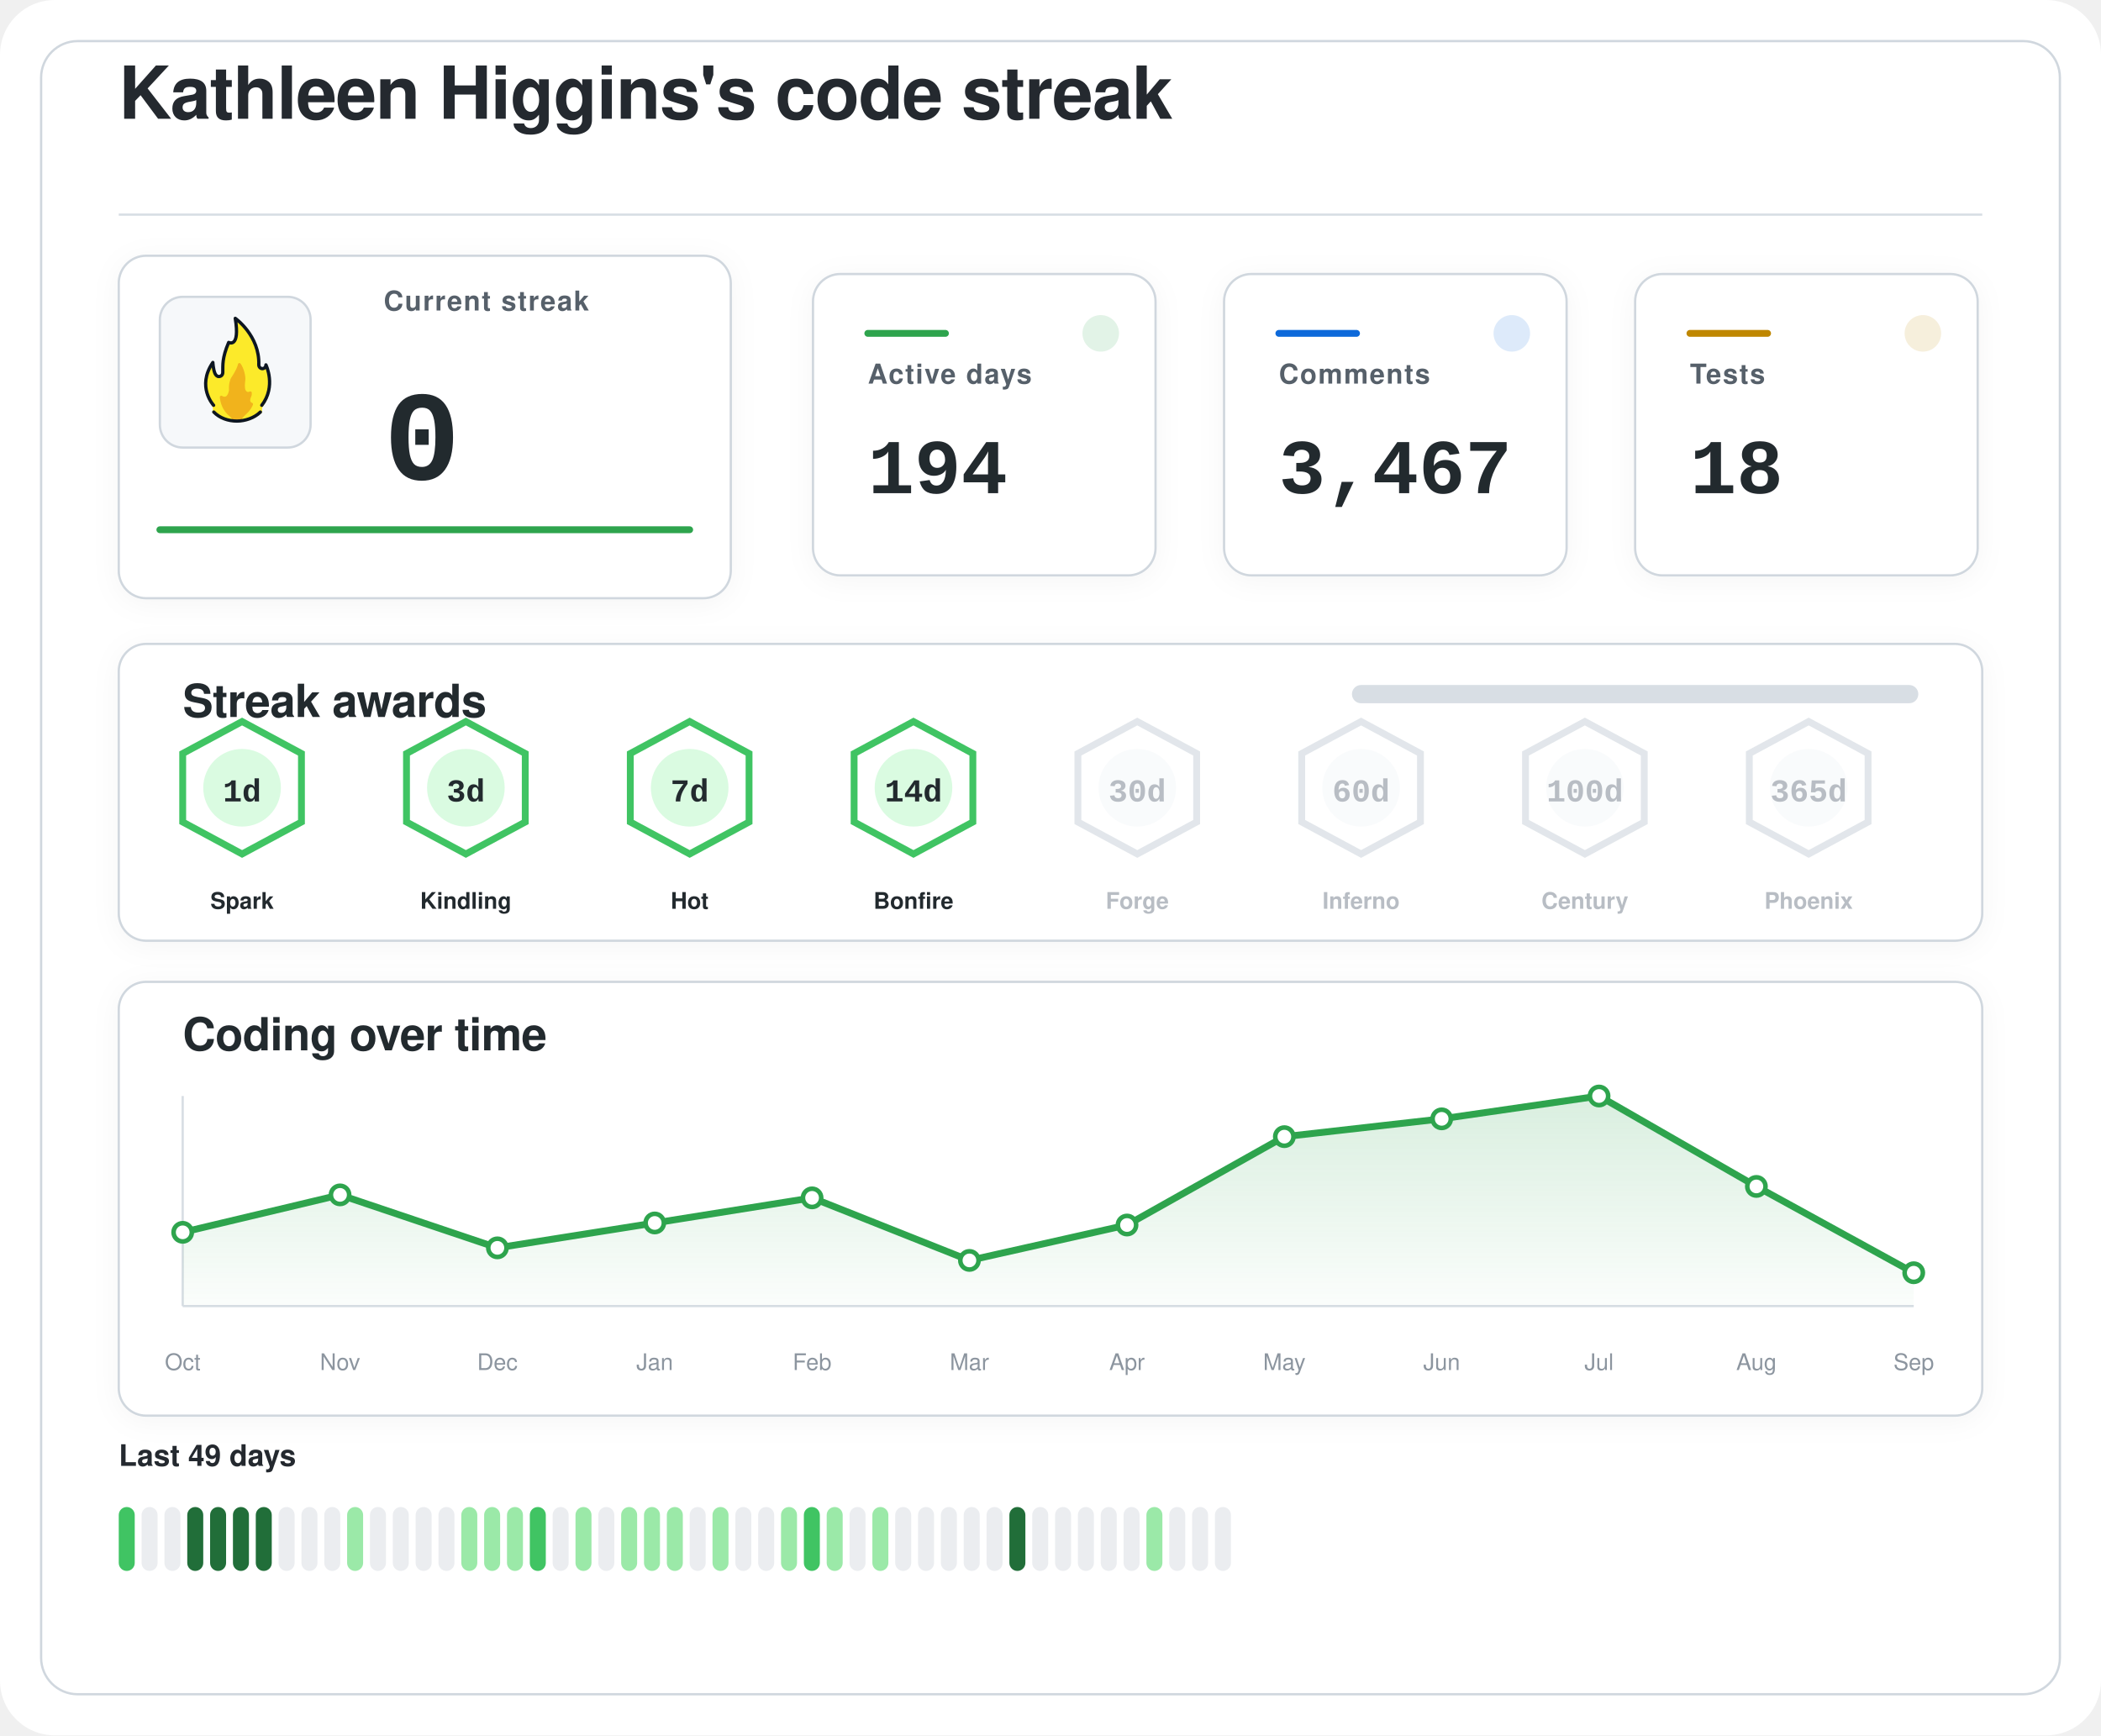
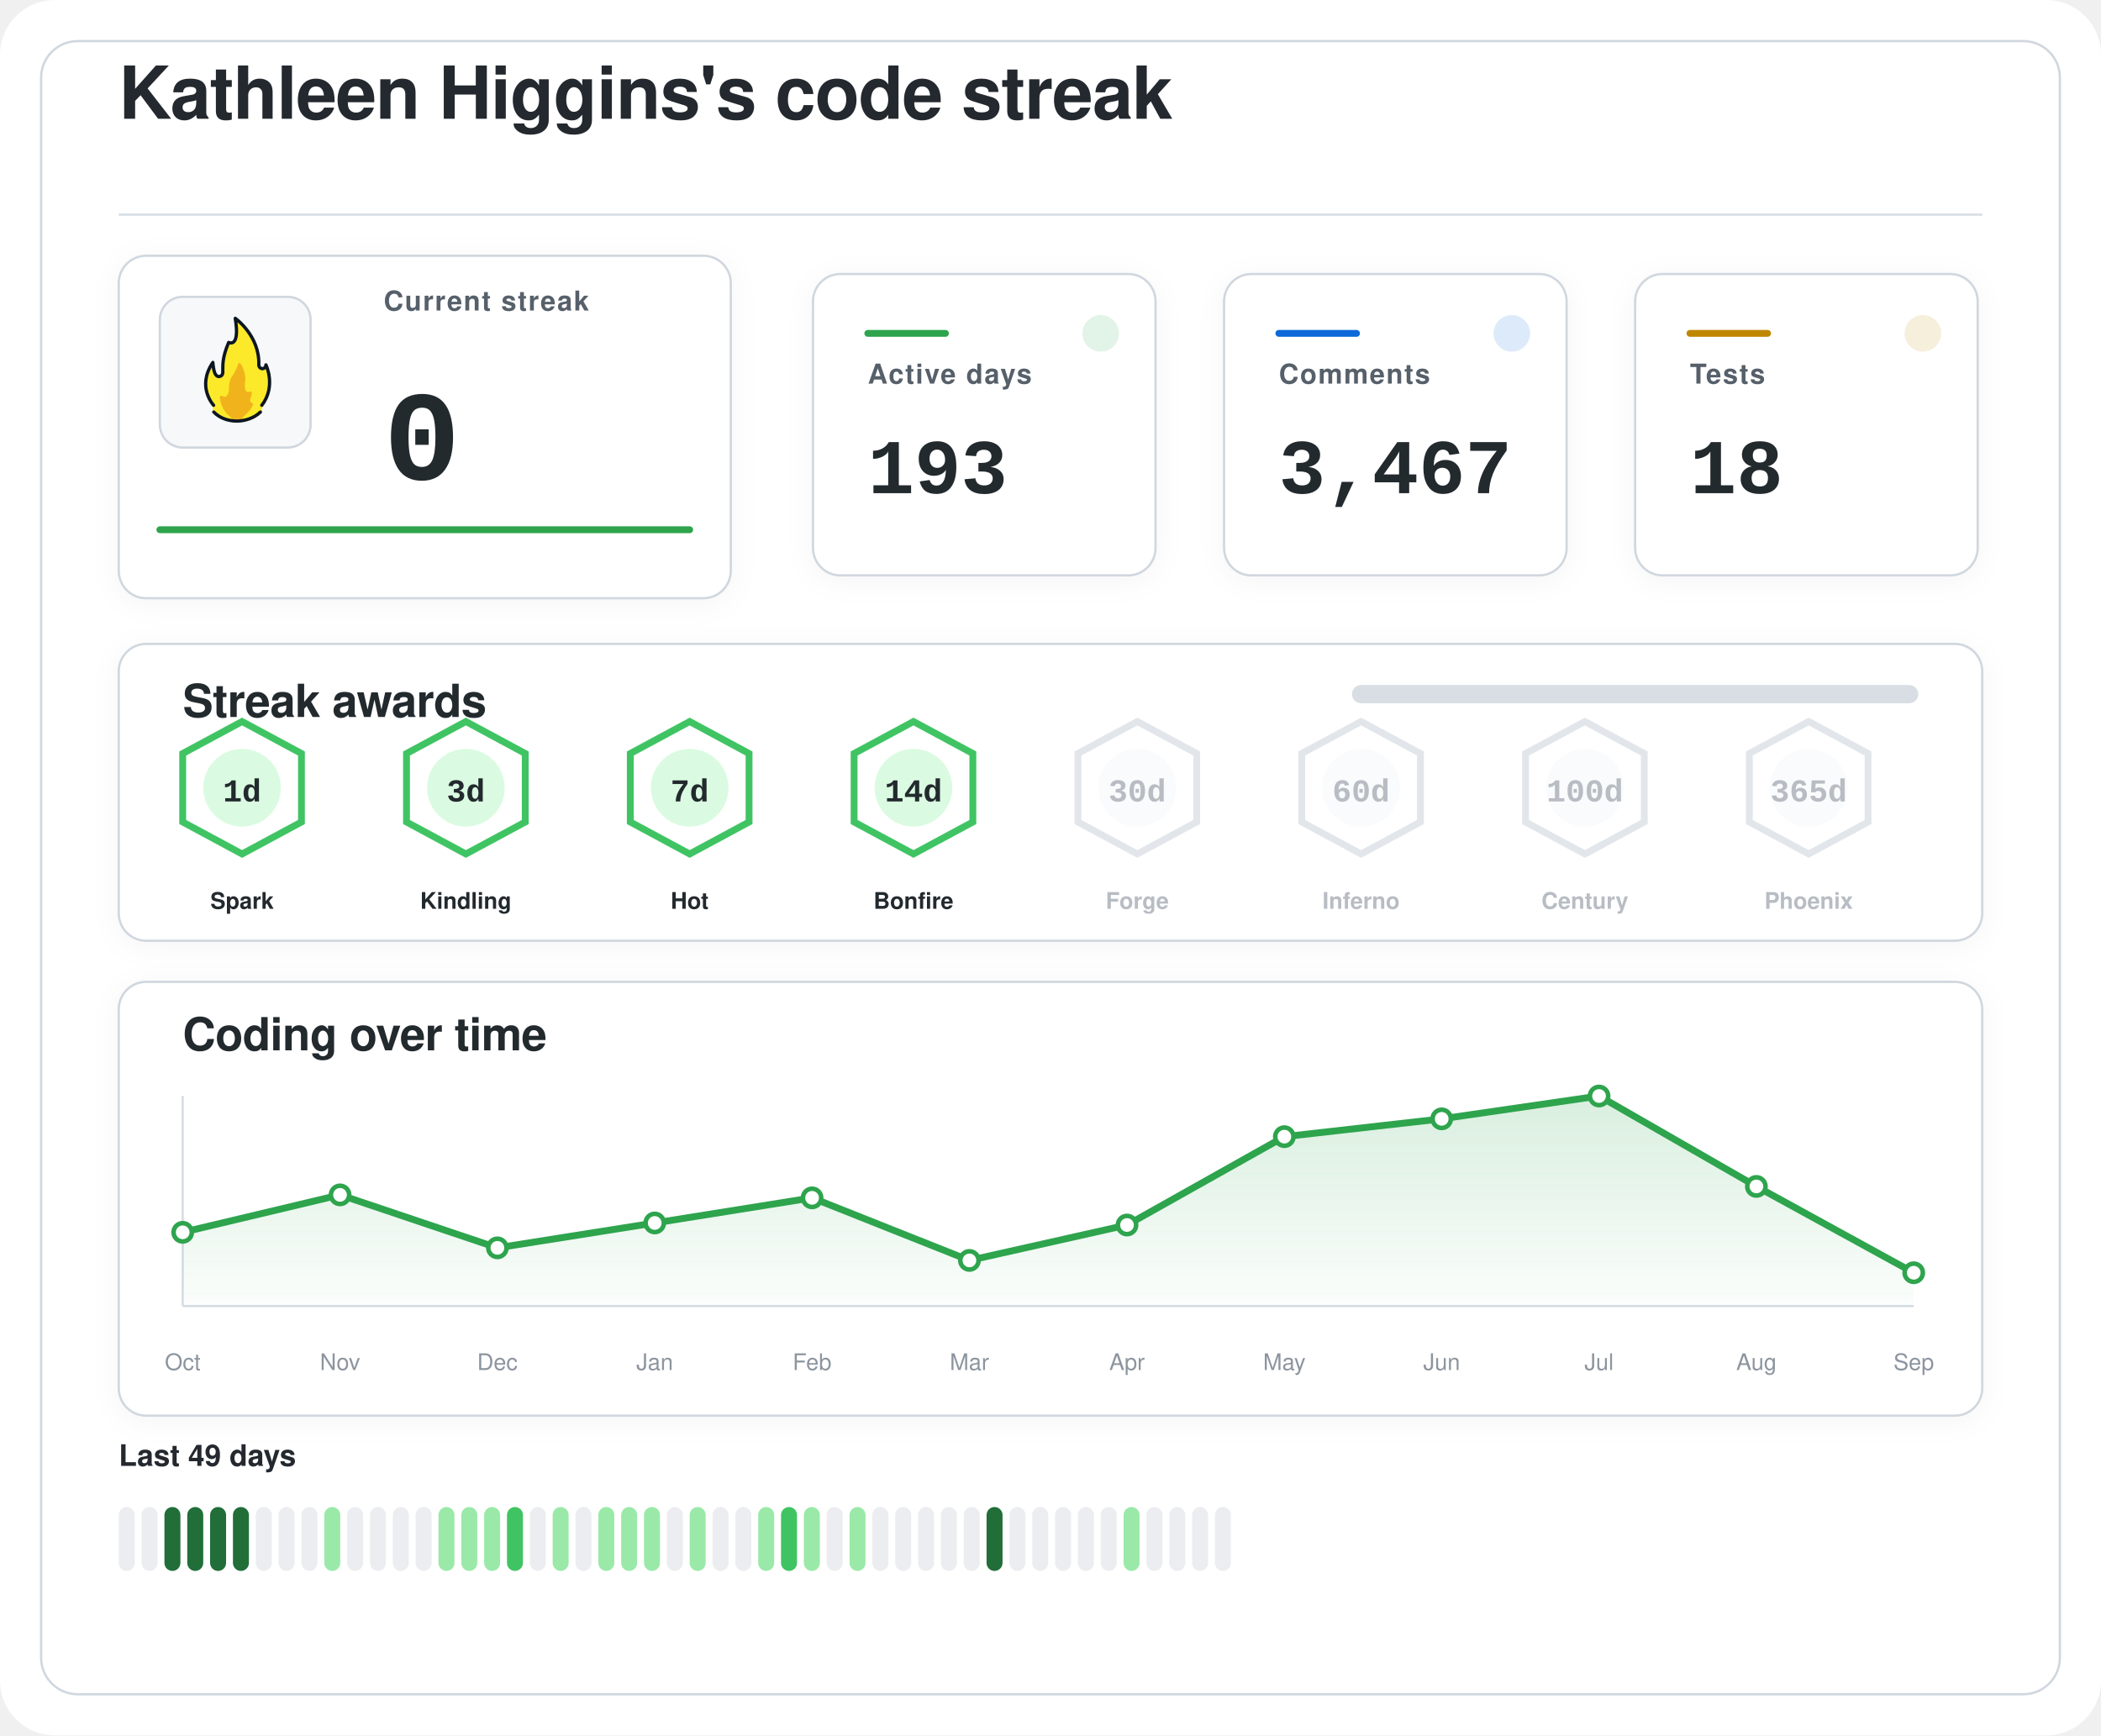
<svg xmlns="http://www.w3.org/2000/svg" width="920" height="760" viewBox="0 0 920 760" role="img" aria-labelledby="title desc">
  <defs>
    <filter id="softShadow" x="-20%" y="-20%" width="140%" height="140%">
      <feDropShadow dx="0" dy="2" stdDeviation="6" flood-color="#1f2328" flood-opacity="0.04" />
    </filter>
    <linearGradient id="chartWash" x1="0%" y1="0%" x2="0%" y2="100%">
      <stop offset="0%" stop-color="#2da44e" stop-opacity="0.18" />
      <stop offset="100%" stop-color="#2da44e" stop-opacity="0.02" />
    </linearGradient>
  </defs>
  <rect width="920" height="760" rx="24" fill="#ffffff" />
  <rect x="18" y="18" width="884" height="724" rx="16" fill="#ffffff" stroke="#d0d7de" stroke-width="1" />
  <g transform="translate(52 52)">
    <text x="0" y="0" fill="#24292f" font-family="-apple-system, BlinkMacSystemFont, 'Segoe UI', Helvetica, Arial, sans-serif" font-size="32" font-weight="600" letter-spacing="-0.4">
    Kathleen Higgins's code streak
  </text>
    <line x1="0" y1="42" x2="816" y2="42" stroke="#d8dee4" stroke-width="1" />
  </g>
  <g filter="url(#softShadow)">
    <rect x="52" y="112" width="268" height="150" rx="12" fill="#ffffff" stroke="#d0d7de" stroke-width="1" />
    <rect x="70" y="130" width="66" height="66" rx="10" fill="#f6f8fa" stroke="#d0d7de" stroke-width="1" />
    <g transform="translate(78 136) scale(0.7222)">
      <path fill="#FCEA2B" d="M51.334,58.302c7.563-9.789,4.032-21.872,2.446-25.569c-0.18-0.419-0.93-0.557-0.982-0.101c-0.122,1.08-0.406,2.361-2.004,1.974c-0.82-0.199-1.348-0.556-1.348-1.88c0.511-15.049-10.511-25.297-14.346-28.536c-0.51-0.431-1.267,0.029-1.159,0.704c2.456,15.335-1.608,14.285-3.099,13.819c-0.259-0.081-0.541,0.055-0.66,0.307c-4.588,9.701-3.411,14.265-3.519,17.445c0,0.257,0,0.687,0,0.958c0,1.746-1.415,2.582-2.561,2.071c-2.054-0.916-2.405-6.373-2.413-7.824c-0.004-0.683-0.809-0.879-1.202-0.332c-8.805,12.267-2.325,23.197-0.082,26.317c0.646,0.898,0.902,2.075,0.535,3.13c-0.041,0.118-0.09,0.235-0.146,0.349c-0.399,0.798,0.671,1.4,0.671,1.4c1.315,1.234,5.465,5.181,14.282,5.181c7.134-0,11.948-3.059,13.83-4.725c0.883-0.781,1.276-0.859,1.273-1.683C50.846,60.324,50.824,58.807,51.334,58.302" />
      <path fill="#F1B31C" d="M36.294,32.558c-0.295,1.461-1.32,4.002-4.207,8.35c-0.059,0.106-0.117,0.21-0.176,0.317c-0.309,0.689-1.355,3.341-1.062,7.051c-0,0.002-0.573,4.337-2.977,3.976c-0.509-0.077-0.921-0.251-1.254-0.477c-0.611-0.416-1.423,0.108-1.349,0.853c0.32,3.192,1.603,8.082,6.153,11.672c0,0,1.283,1.06,1.442,1.975c0.005,0.03,0.029,0.051,0.059,0.051l5.274,0c0.183,0,0.208-0.024,0.213-0.059c0.036-0.24,0.364-1.25,3.202-3.773c1.997-1.775,3.165-3.898,3.742-5.348c0.205-0.514-0.101-1.117-0.639-1.207c-0.344-0.057-0.713-0.36-1.013-1.184c-0.006-0.024-0.217-0.838,0.601-2.559c0.381-0.801,0.424-1.665,0.36-2.365c-0.058-0.632-0.723-0.998-1.282-0.716c-0.784,0.397-1.869,0.53-2.599-1.075c0,0-0.658-1.566-0.086-5.452c0.437-2.966-1.011-7.862-2.828-10.375C37.419,31.589,36.446,31.803,36.294,32.558z" />
      <path fill="none" stroke="#101820" stroke-linecap="round" stroke-linejoin="round" stroke-width="2" d="M21.63,61.556c3.479,3.611,8.67,5.475,13.992,5.475c5.055,0,10.708-1.962,14.241-5.468" />
      <path fill="none" stroke="#101820" stroke-linecap="round" stroke-linejoin="round" stroke-width="2" d="M21.511,57.456c0,0-10.532-11.201-0.455-25.979c0,0,0.197,4.059,1.255,6.582c0.483,1.036,1.212,1.957,2.349,1.957c1.335,0,2.418-0.897,2.418-2.571c0-0.26,0-0.672,0-0.918c0.105-3.1-0.525-7.666,3.571-17.19c0,0,7.037,3.784,3.991-14.612c0,0,14.88,10.442,14.276,28.217c0,1.269,0.968,2.298,2.162,2.298s2.162-1.029,2.162-2.298c0.075,0.134,6.322,13.078-2.514,24.515" />
    </g>
    <text x="168" y="136" fill="#57606a" font-family="-apple-system, BlinkMacSystemFont, 'Segoe UI', Helvetica, Arial, sans-serif" font-size="12" font-weight="600" letter-spacing="0.6">
    Current streak
  </text>
    <text x="168" y="210" fill="#24292f" font-family="ui-monospace, SFMono-Regular, 'SF Mono', Consolas, 'Liberation Mono', Menlo, monospace" font-size="56" font-weight="700">
    0
  </text>
    <line x1="70" y1="232" x2="302" y2="232" stroke="#2da44e" stroke-width="3" stroke-linecap="round" />
  </g>
  <g filter="url(#softShadow)">
    <rect x="356" y="120" width="150" height="132" rx="12" fill="#ffffff" stroke="#d0d7de" stroke-width="1" />
    <circle cx="482" cy="146" r="8" fill="#2da44e" opacity="0.14" />
    <line x1="380" y1="146" x2="414" y2="146" stroke="#2da44e" stroke-width="3" stroke-linecap="round" />
    <text x="380" y="168" fill="#57606a" font-family="-apple-system, BlinkMacSystemFont, 'Segoe UI', Helvetica, Arial, sans-serif" font-size="12" font-weight="600" letter-spacing="0.6">
    Active days
  </text>
    <text x="380" y="216" fill="#24292f" font-family="ui-monospace, SFMono-Regular, 'SF Mono', Consolas, 'Liberation Mono', Menlo, monospace" font-size="34" font-weight="700">
-     194
+     193
  </text>
  </g>
  <g filter="url(#softShadow)">
    <rect x="536" y="120" width="150" height="132" rx="12" fill="#ffffff" stroke="#d0d7de" stroke-width="1" />
    <circle cx="662" cy="146" r="8" fill="#0969da" opacity="0.14" />
    <line x1="560" y1="146" x2="594" y2="146" stroke="#0969da" stroke-width="3" stroke-linecap="round" />
    <text x="560" y="168" fill="#57606a" font-family="-apple-system, BlinkMacSystemFont, 'Segoe UI', Helvetica, Arial, sans-serif" font-size="12" font-weight="600" letter-spacing="0.6">
    Comments
  </text>
    <text x="560" y="216" fill="#24292f" font-family="ui-monospace, SFMono-Regular, 'SF Mono', Consolas, 'Liberation Mono', Menlo, monospace" font-size="34" font-weight="700">
    3,467
  </text>
  </g>
  <g filter="url(#softShadow)">
    <rect x="716" y="120" width="150" height="132" rx="12" fill="#ffffff" stroke="#d0d7de" stroke-width="1" />
    <circle cx="842" cy="146" r="8" fill="#bf8700" opacity="0.14" />
    <line x1="740" y1="146" x2="774" y2="146" stroke="#bf8700" stroke-width="3" stroke-linecap="round" />
    <text x="740" y="168" fill="#57606a" font-family="-apple-system, BlinkMacSystemFont, 'Segoe UI', Helvetica, Arial, sans-serif" font-size="12" font-weight="600" letter-spacing="0.6">
    Tests
  </text>
    <text x="740" y="216" fill="#24292f" font-family="ui-monospace, SFMono-Regular, 'SF Mono', Consolas, 'Liberation Mono', Menlo, monospace" font-size="34" font-weight="700">
    18
  </text>
  </g>
  <g filter="url(#softShadow)">
    <rect x="52" y="282" width="816" height="130" rx="12" fill="#ffffff" stroke="#d0d7de" stroke-width="1" />
    <text x="80" y="314" fill="#24292f" font-family="-apple-system, BlinkMacSystemFont, 'Segoe UI', Helvetica, Arial, sans-serif" font-size="20" font-weight="600" letter-spacing="-0.2">
    Streak awards
  </text>
    <rect x="592" y="300" width="248" height="8" rx="4" fill="#d8dee4" />
    <rect x="592" y="300" width="0.0" height="8" rx="4" fill="#2da44e" />
    <g opacity="1">
      <path d="M106 316 L132 330 L132 360 L106 374 L80 360 L80 330 Z" fill="#ffffff" stroke="#40c463" stroke-width="3" />
      <circle cx="106" cy="345" r="17" fill="#dafbe1" />
      <text x="106" y="351" text-anchor="middle" fill="#24292f" font-family="ui-monospace, SFMono-Regular, 'SF Mono', Consolas, 'Liberation Mono', Menlo, monospace" font-size="14" font-weight="800">
    1d
  </text>
      <text x="106" y="398" text-anchor="middle" fill="#24292f" font-family="-apple-system, BlinkMacSystemFont, 'Segoe UI', Helvetica, Arial, sans-serif" font-size="10" font-weight="700">
    Spark
  </text>
    </g>
    <g opacity="1">
      <path d="M204 316 L230 330 L230 360 L204 374 L178 360 L178 330 Z" fill="#ffffff" stroke="#40c463" stroke-width="3" />
      <circle cx="204" cy="345" r="17" fill="#dafbe1" />
      <text x="204" y="351" text-anchor="middle" fill="#24292f" font-family="ui-monospace, SFMono-Regular, 'SF Mono', Consolas, 'Liberation Mono', Menlo, monospace" font-size="14" font-weight="800">
    3d
  </text>
      <text x="204" y="398" text-anchor="middle" fill="#24292f" font-family="-apple-system, BlinkMacSystemFont, 'Segoe UI', Helvetica, Arial, sans-serif" font-size="10" font-weight="700">
    Kindling
  </text>
    </g>
    <g opacity="1">
      <path d="M302 316 L328 330 L328 360 L302 374 L276 360 L276 330 Z" fill="#ffffff" stroke="#40c463" stroke-width="3" />
      <circle cx="302" cy="345" r="17" fill="#dafbe1" />
      <text x="302" y="351" text-anchor="middle" fill="#24292f" font-family="ui-monospace, SFMono-Regular, 'SF Mono', Consolas, 'Liberation Mono', Menlo, monospace" font-size="14" font-weight="800">
    7d
  </text>
      <text x="302" y="398" text-anchor="middle" fill="#24292f" font-family="-apple-system, BlinkMacSystemFont, 'Segoe UI', Helvetica, Arial, sans-serif" font-size="10" font-weight="700">
    Hot
  </text>
    </g>
    <g opacity="1">
      <path d="M400 316 L426 330 L426 360 L400 374 L374 360 L374 330 Z" fill="#ffffff" stroke="#40c463" stroke-width="3" />
      <circle cx="400" cy="345" r="17" fill="#dafbe1" />
      <text x="400" y="351" text-anchor="middle" fill="#24292f" font-family="ui-monospace, SFMono-Regular, 'SF Mono', Consolas, 'Liberation Mono', Menlo, monospace" font-size="14" font-weight="800">
    14d
  </text>
      <text x="400" y="398" text-anchor="middle" fill="#24292f" font-family="-apple-system, BlinkMacSystemFont, 'Segoe UI', Helvetica, Arial, sans-serif" font-size="10" font-weight="700">
    Bonfire
  </text>
    </g>
    <g opacity="0.62">
      <path d="M498 316 L524 330 L524 360 L498 374 L472 360 L472 330 Z" fill="#ffffff" stroke="#d0d7de" stroke-width="3" />
      <circle cx="498" cy="345" r="17" fill="#f6f8fa" />
      <text x="498" y="351" text-anchor="middle" fill="#8c959f" font-family="ui-monospace, SFMono-Regular, 'SF Mono', Consolas, 'Liberation Mono', Menlo, monospace" font-size="14" font-weight="800">
    30d
  </text>
      <text x="498" y="398" text-anchor="middle" fill="#8c959f" font-family="-apple-system, BlinkMacSystemFont, 'Segoe UI', Helvetica, Arial, sans-serif" font-size="10" font-weight="700">
    Forge
  </text>
    </g>
    <g opacity="0.62">
      <path d="M596 316 L622 330 L622 360 L596 374 L570 360 L570 330 Z" fill="#ffffff" stroke="#d0d7de" stroke-width="3" />
      <circle cx="596" cy="345" r="17" fill="#f6f8fa" />
      <text x="596" y="351" text-anchor="middle" fill="#8c959f" font-family="ui-monospace, SFMono-Regular, 'SF Mono', Consolas, 'Liberation Mono', Menlo, monospace" font-size="14" font-weight="800">
    60d
  </text>
      <text x="596" y="398" text-anchor="middle" fill="#8c959f" font-family="-apple-system, BlinkMacSystemFont, 'Segoe UI', Helvetica, Arial, sans-serif" font-size="10" font-weight="700">
    Inferno
  </text>
    </g>
    <g opacity="0.62">
      <path d="M694 316 L720 330 L720 360 L694 374 L668 360 L668 330 Z" fill="#ffffff" stroke="#d0d7de" stroke-width="3" />
      <circle cx="694" cy="345" r="17" fill="#f6f8fa" />
      <text x="694" y="351" text-anchor="middle" fill="#8c959f" font-family="ui-monospace, SFMono-Regular, 'SF Mono', Consolas, 'Liberation Mono', Menlo, monospace" font-size="14" font-weight="800">
    100d
  </text>
      <text x="694" y="398" text-anchor="middle" fill="#8c959f" font-family="-apple-system, BlinkMacSystemFont, 'Segoe UI', Helvetica, Arial, sans-serif" font-size="10" font-weight="700">
    Century
  </text>
    </g>
    <g opacity="0.62">
      <path d="M792 316 L818 330 L818 360 L792 374 L766 360 L766 330 Z" fill="#ffffff" stroke="#d0d7de" stroke-width="3" />
      <circle cx="792" cy="345" r="17" fill="#f6f8fa" />
      <text x="792" y="351" text-anchor="middle" fill="#8c959f" font-family="ui-monospace, SFMono-Regular, 'SF Mono', Consolas, 'Liberation Mono', Menlo, monospace" font-size="14" font-weight="800">
    365d
  </text>
      <text x="792" y="398" text-anchor="middle" fill="#8c959f" font-family="-apple-system, BlinkMacSystemFont, 'Segoe UI', Helvetica, Arial, sans-serif" font-size="10" font-weight="700">
    Phoenix
  </text>
    </g>
  </g>
  <g filter="url(#softShadow)">
    <rect x="52" y="430" width="816" height="190" rx="12" fill="#ffffff" stroke="#d0d7de" stroke-width="1" />
    <text x="80" y="460" fill="#24292f" font-family="-apple-system, BlinkMacSystemFont, 'Segoe UI', Helvetica, Arial, sans-serif" font-size="20" font-weight="600" letter-spacing="-0.2">
    Coding over time
  </text>
    <line x1="80" y1="572" x2="838" y2="572" stroke="#d8dee4" stroke-width="1" />
    <line x1="80" y1="480" x2="80" y2="572" stroke="#d8dee4" stroke-width="1" />
    <path d="M 80,572 L 80.0,539.7 L 148.9,523.3 L 217.8,546.5 L 286.7,535.6 L 355.6,524.6 L 424.5,552.0 L 493.5,536.5 L 562.4,497.8 L 631.3,490.0 L 700.2,480.0 L 769.1,519.6 L 838.0,557.4 L 838,572 Z" fill="url(#chartWash)" />
    <polyline points="80.0,539.7 148.9,523.3 217.8,546.5 286.7,535.6 355.6,524.6 424.5,552.0 493.5,536.5 562.4,497.8 631.3,490.0 700.2,480.0 769.1,519.6 838.0,557.4" fill="none" stroke="#2da44e" stroke-width="3" stroke-linecap="round" stroke-linejoin="round" />
    <circle cx="80.0" cy="539.7" r="4" fill="#ffffff" stroke="#2da44e" stroke-width="2" />
    <circle cx="148.9" cy="523.3" r="4" fill="#ffffff" stroke="#2da44e" stroke-width="2" />
    <circle cx="217.8" cy="546.5" r="4" fill="#ffffff" stroke="#2da44e" stroke-width="2" />
    <circle cx="286.7" cy="535.6" r="4" fill="#ffffff" stroke="#2da44e" stroke-width="2" />
    <circle cx="355.6" cy="524.6" r="4" fill="#ffffff" stroke="#2da44e" stroke-width="2" />
    <circle cx="424.5" cy="552.0" r="4" fill="#ffffff" stroke="#2da44e" stroke-width="2" />
    <circle cx="493.5" cy="536.5" r="4" fill="#ffffff" stroke="#2da44e" stroke-width="2" />
    <circle cx="562.4" cy="497.8" r="4" fill="#ffffff" stroke="#2da44e" stroke-width="2" />
    <circle cx="631.3" cy="490.0" r="4" fill="#ffffff" stroke="#2da44e" stroke-width="2" />
    <circle cx="700.2" cy="480.0" r="4" fill="#ffffff" stroke="#2da44e" stroke-width="2" />
    <circle cx="769.1" cy="519.6" r="4" fill="#ffffff" stroke="#2da44e" stroke-width="2" />
    <circle cx="838.0" cy="557.4" r="4" fill="#ffffff" stroke="#2da44e" stroke-width="2" />
    <text x="80.0" y="600" text-anchor="middle" fill="#8c959f" font-family="-apple-system, BlinkMacSystemFont, 'Segoe UI', Helvetica, Arial, sans-serif" font-size="10">Oct</text>
    <text x="148.9" y="600" text-anchor="middle" fill="#8c959f" font-family="-apple-system, BlinkMacSystemFont, 'Segoe UI', Helvetica, Arial, sans-serif" font-size="10">Nov</text>
    <text x="217.8" y="600" text-anchor="middle" fill="#8c959f" font-family="-apple-system, BlinkMacSystemFont, 'Segoe UI', Helvetica, Arial, sans-serif" font-size="10">Dec</text>
    <text x="286.7" y="600" text-anchor="middle" fill="#8c959f" font-family="-apple-system, BlinkMacSystemFont, 'Segoe UI', Helvetica, Arial, sans-serif" font-size="10">Jan</text>
    <text x="355.6" y="600" text-anchor="middle" fill="#8c959f" font-family="-apple-system, BlinkMacSystemFont, 'Segoe UI', Helvetica, Arial, sans-serif" font-size="10">Feb</text>
    <text x="424.5" y="600" text-anchor="middle" fill="#8c959f" font-family="-apple-system, BlinkMacSystemFont, 'Segoe UI', Helvetica, Arial, sans-serif" font-size="10">Mar</text>
    <text x="493.5" y="600" text-anchor="middle" fill="#8c959f" font-family="-apple-system, BlinkMacSystemFont, 'Segoe UI', Helvetica, Arial, sans-serif" font-size="10">Apr</text>
    <text x="562.4" y="600" text-anchor="middle" fill="#8c959f" font-family="-apple-system, BlinkMacSystemFont, 'Segoe UI', Helvetica, Arial, sans-serif" font-size="10">May</text>
    <text x="631.3" y="600" text-anchor="middle" fill="#8c959f" font-family="-apple-system, BlinkMacSystemFont, 'Segoe UI', Helvetica, Arial, sans-serif" font-size="10">Jun</text>
    <text x="700.2" y="600" text-anchor="middle" fill="#8c959f" font-family="-apple-system, BlinkMacSystemFont, 'Segoe UI', Helvetica, Arial, sans-serif" font-size="10">Jul</text>
    <text x="769.1" y="600" text-anchor="middle" fill="#8c959f" font-family="-apple-system, BlinkMacSystemFont, 'Segoe UI', Helvetica, Arial, sans-serif" font-size="10">Aug</text>
    <text x="838.0" y="600" text-anchor="middle" fill="#8c959f" font-family="-apple-system, BlinkMacSystemFont, 'Segoe UI', Helvetica, Arial, sans-serif" font-size="10">Sep</text>
  </g>
  <g>
    <text x="52" y="642" fill="#24292f" font-family="-apple-system, BlinkMacSystemFont, 'Segoe UI', Helvetica, Arial, sans-serif" font-size="13" font-weight="600">
    Last 49 days
  </text>
-     <rect x="52" y="660" width="7" height="28" rx="3.5" fill="#40c463" />
+     <rect x="52" y="660" width="7" height="28" rx="3.5" fill="#ebedf0" />
    <rect x="62" y="660" width="7" height="28" rx="3.5" fill="#ebedf0" />
-     <rect x="72" y="660" width="7" height="28" rx="3.5" fill="#ebedf0" />
+     <rect x="72" y="660" width="7" height="28" rx="3.5" fill="#216e39" />
    <rect x="82" y="660" width="7" height="28" rx="3.5" fill="#216e39" />
    <rect x="92" y="660" width="7" height="28" rx="3.5" fill="#216e39" />
    <rect x="102" y="660" width="7" height="28" rx="3.5" fill="#216e39" />
-     <rect x="112" y="660" width="7" height="28" rx="3.5" fill="#216e39" />
+     <rect x="112" y="660" width="7" height="28" rx="3.5" fill="#ebedf0" />
    <rect x="122" y="660" width="7" height="28" rx="3.5" fill="#ebedf0" />
    <rect x="132" y="660" width="7" height="28" rx="3.5" fill="#ebedf0" />
-     <rect x="142" y="660" width="7" height="28" rx="3.5" fill="#ebedf0" />
-     <rect x="152" y="660" width="7" height="28" rx="3.5" fill="#9be9a8" />
+     <rect x="142" y="660" width="7" height="28" rx="3.5" fill="#9be9a8" />
+     <rect x="152" y="660" width="7" height="28" rx="3.5" fill="#ebedf0" />
    <rect x="162" y="660" width="7" height="28" rx="3.5" fill="#ebedf0" />
    <rect x="172" y="660" width="7" height="28" rx="3.5" fill="#ebedf0" />
    <rect x="182" y="660" width="7" height="28" rx="3.5" fill="#ebedf0" />
-     <rect x="192" y="660" width="7" height="28" rx="3.5" fill="#ebedf0" />
+     <rect x="192" y="660" width="7" height="28" rx="3.5" fill="#9be9a8" />
    <rect x="202" y="660" width="7" height="28" rx="3.5" fill="#9be9a8" />
    <rect x="212" y="660" width="7" height="28" rx="3.5" fill="#9be9a8" />
-     <rect x="222" y="660" width="7" height="28" rx="3.5" fill="#9be9a8" />
-     <rect x="232" y="660" width="7" height="28" rx="3.5" fill="#40c463" />
-     <rect x="242" y="660" width="7" height="28" rx="3.5" fill="#ebedf0" />
-     <rect x="252" y="660" width="7" height="28" rx="3.5" fill="#9be9a8" />
-     <rect x="262" y="660" width="7" height="28" rx="3.5" fill="#ebedf0" />
+     <rect x="222" y="660" width="7" height="28" rx="3.5" fill="#40c463" />
+     <rect x="232" y="660" width="7" height="28" rx="3.5" fill="#ebedf0" />
+     <rect x="242" y="660" width="7" height="28" rx="3.5" fill="#9be9a8" />
+     <rect x="252" y="660" width="7" height="28" rx="3.5" fill="#ebedf0" />
+     <rect x="262" y="660" width="7" height="28" rx="3.5" fill="#9be9a8" />
    <rect x="272" y="660" width="7" height="28" rx="3.5" fill="#9be9a8" />
    <rect x="282" y="660" width="7" height="28" rx="3.5" fill="#9be9a8" />
-     <rect x="292" y="660" width="7" height="28" rx="3.5" fill="#9be9a8" />
-     <rect x="302" y="660" width="7" height="28" rx="3.5" fill="#ebedf0" />
-     <rect x="312" y="660" width="7" height="28" rx="3.5" fill="#9be9a8" />
+     <rect x="292" y="660" width="7" height="28" rx="3.5" fill="#ebedf0" />
+     <rect x="302" y="660" width="7" height="28" rx="3.5" fill="#9be9a8" />
+     <rect x="312" y="660" width="7" height="28" rx="3.5" fill="#ebedf0" />
    <rect x="322" y="660" width="7" height="28" rx="3.5" fill="#ebedf0" />
-     <rect x="332" y="660" width="7" height="28" rx="3.5" fill="#ebedf0" />
-     <rect x="342" y="660" width="7" height="28" rx="3.5" fill="#9be9a8" />
-     <rect x="352" y="660" width="7" height="28" rx="3.5" fill="#40c463" />
-     <rect x="362" y="660" width="7" height="28" rx="3.5" fill="#9be9a8" />
-     <rect x="372" y="660" width="7" height="28" rx="3.5" fill="#ebedf0" />
-     <rect x="382" y="660" width="7" height="28" rx="3.5" fill="#9be9a8" />
+     <rect x="332" y="660" width="7" height="28" rx="3.5" fill="#9be9a8" />
+     <rect x="342" y="660" width="7" height="28" rx="3.5" fill="#40c463" />
+     <rect x="352" y="660" width="7" height="28" rx="3.5" fill="#9be9a8" />
+     <rect x="362" y="660" width="7" height="28" rx="3.5" fill="#ebedf0" />
+     <rect x="372" y="660" width="7" height="28" rx="3.5" fill="#9be9a8" />
+     <rect x="382" y="660" width="7" height="28" rx="3.5" fill="#ebedf0" />
    <rect x="392" y="660" width="7" height="28" rx="3.5" fill="#ebedf0" />
    <rect x="402" y="660" width="7" height="28" rx="3.5" fill="#ebedf0" />
    <rect x="412" y="660" width="7" height="28" rx="3.5" fill="#ebedf0" />
    <rect x="422" y="660" width="7" height="28" rx="3.5" fill="#ebedf0" />
-     <rect x="432" y="660" width="7" height="28" rx="3.5" fill="#ebedf0" />
-     <rect x="442" y="660" width="7" height="28" rx="3.5" fill="#216e39" />
+     <rect x="432" y="660" width="7" height="28" rx="3.5" fill="#216e39" />
+     <rect x="442" y="660" width="7" height="28" rx="3.5" fill="#ebedf0" />
    <rect x="452" y="660" width="7" height="28" rx="3.5" fill="#ebedf0" />
    <rect x="462" y="660" width="7" height="28" rx="3.5" fill="#ebedf0" />
    <rect x="472" y="660" width="7" height="28" rx="3.5" fill="#ebedf0" />
    <rect x="482" y="660" width="7" height="28" rx="3.5" fill="#ebedf0" />
-     <rect x="492" y="660" width="7" height="28" rx="3.5" fill="#ebedf0" />
-     <rect x="502" y="660" width="7" height="28" rx="3.5" fill="#9be9a8" />
+     <rect x="492" y="660" width="7" height="28" rx="3.5" fill="#9be9a8" />
+     <rect x="502" y="660" width="7" height="28" rx="3.5" fill="#ebedf0" />
    <rect x="512" y="660" width="7" height="28" rx="3.5" fill="#ebedf0" />
    <rect x="522" y="660" width="7" height="28" rx="3.5" fill="#ebedf0" />
    <rect x="532" y="660" width="7" height="28" rx="3.5" fill="#ebedf0" />
  </g>
</svg>
